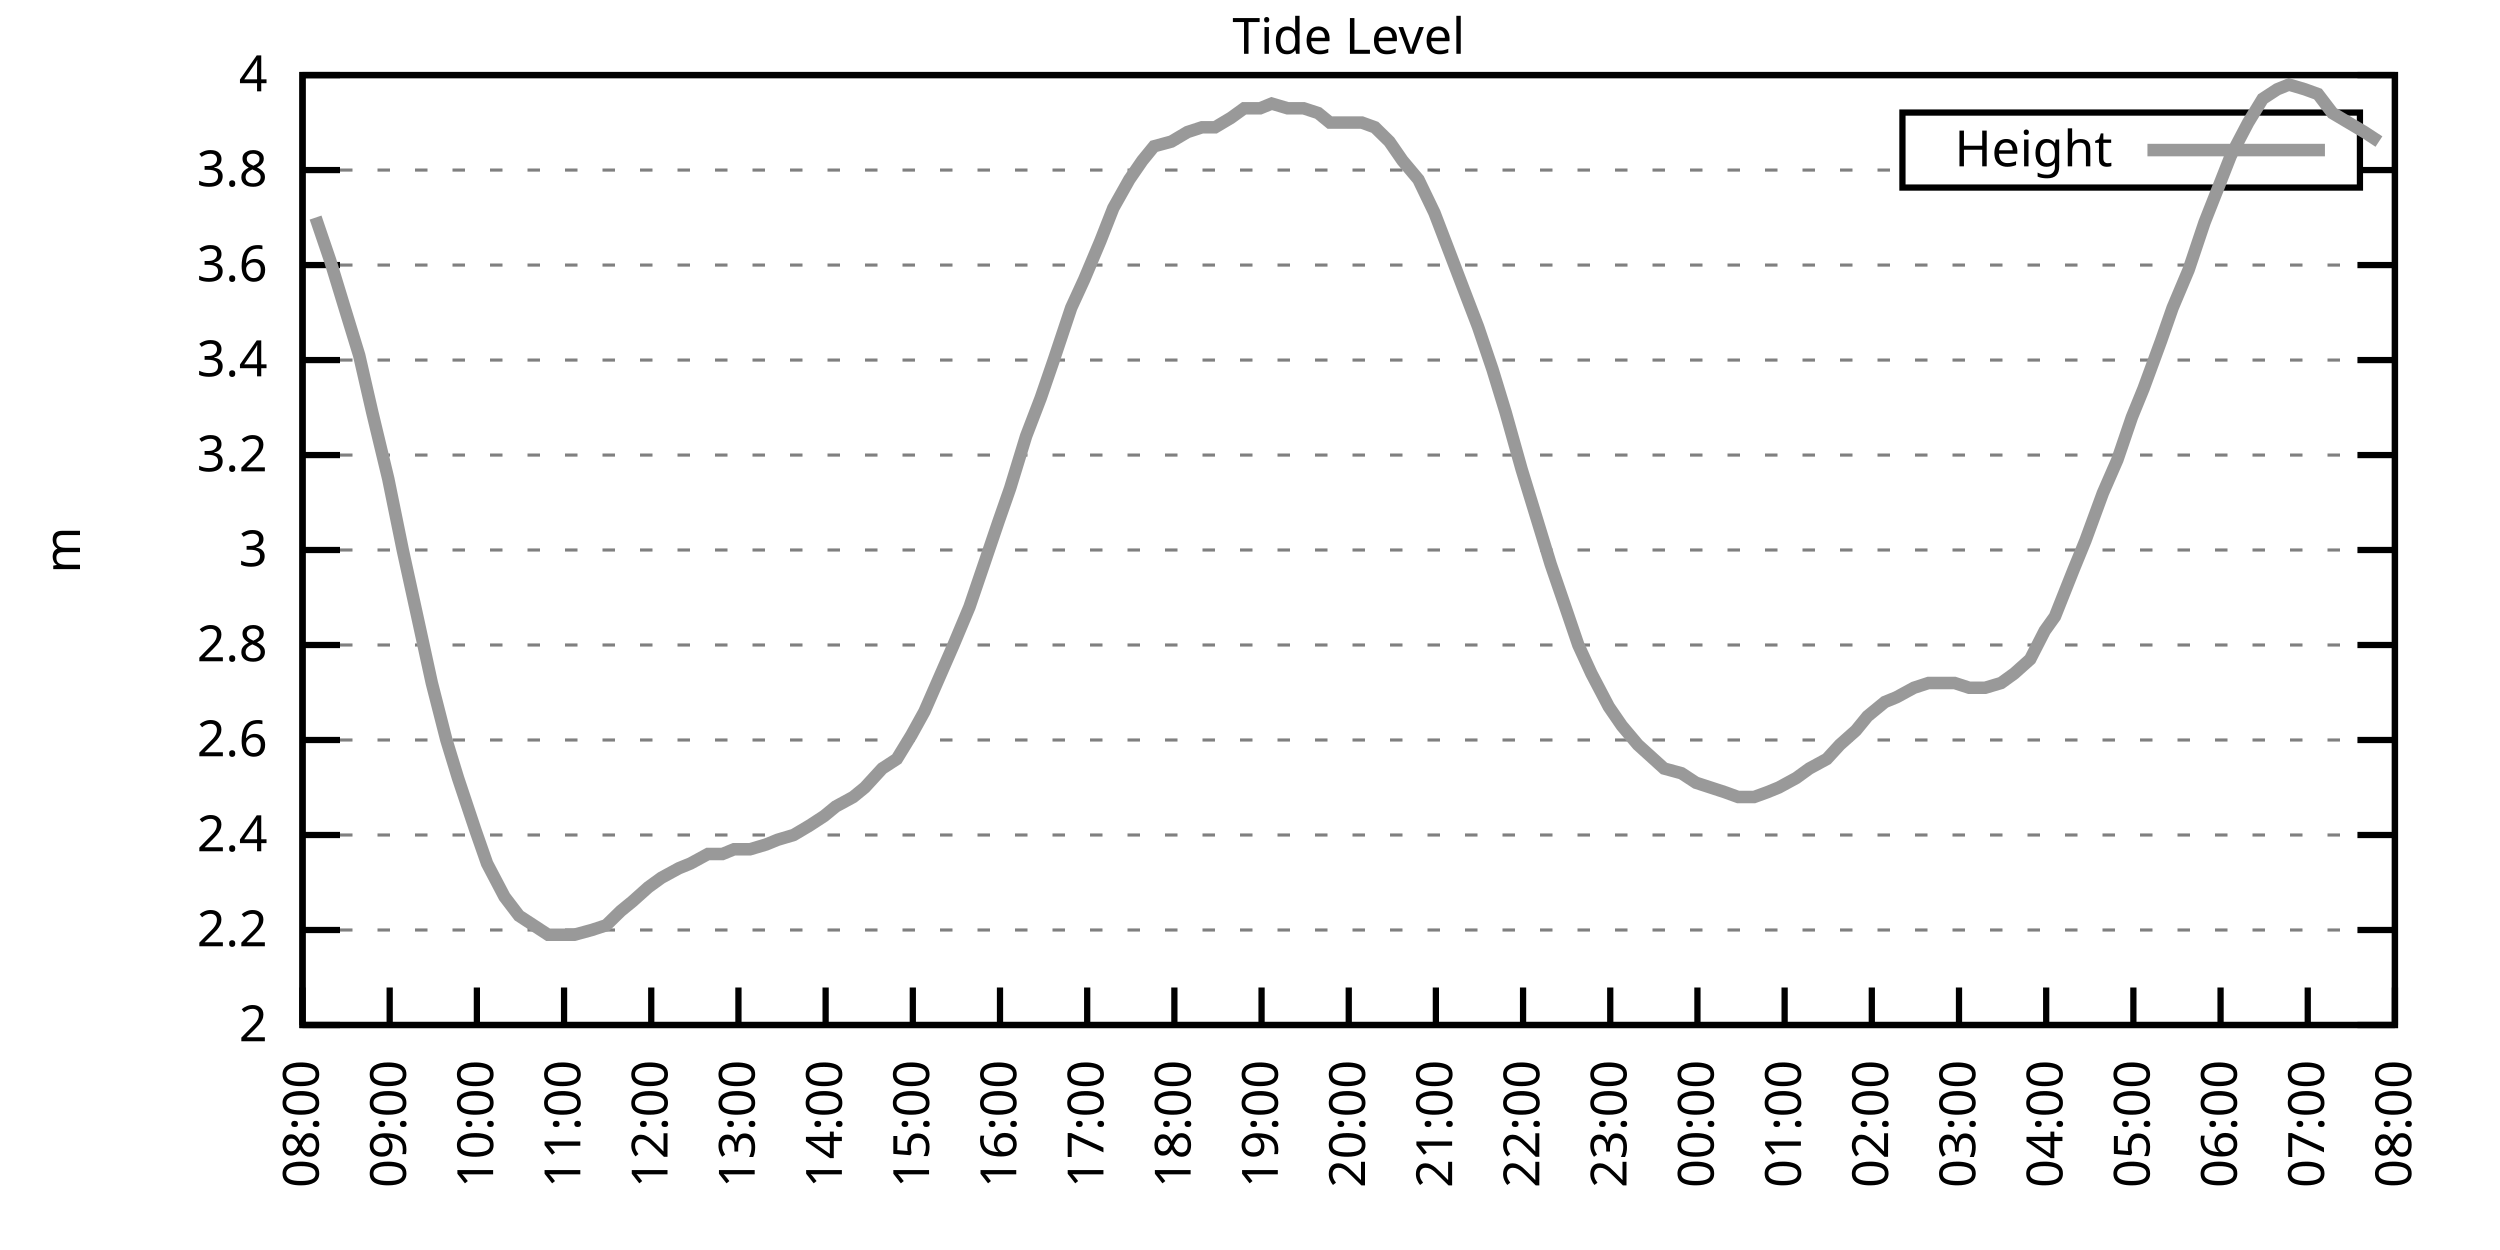
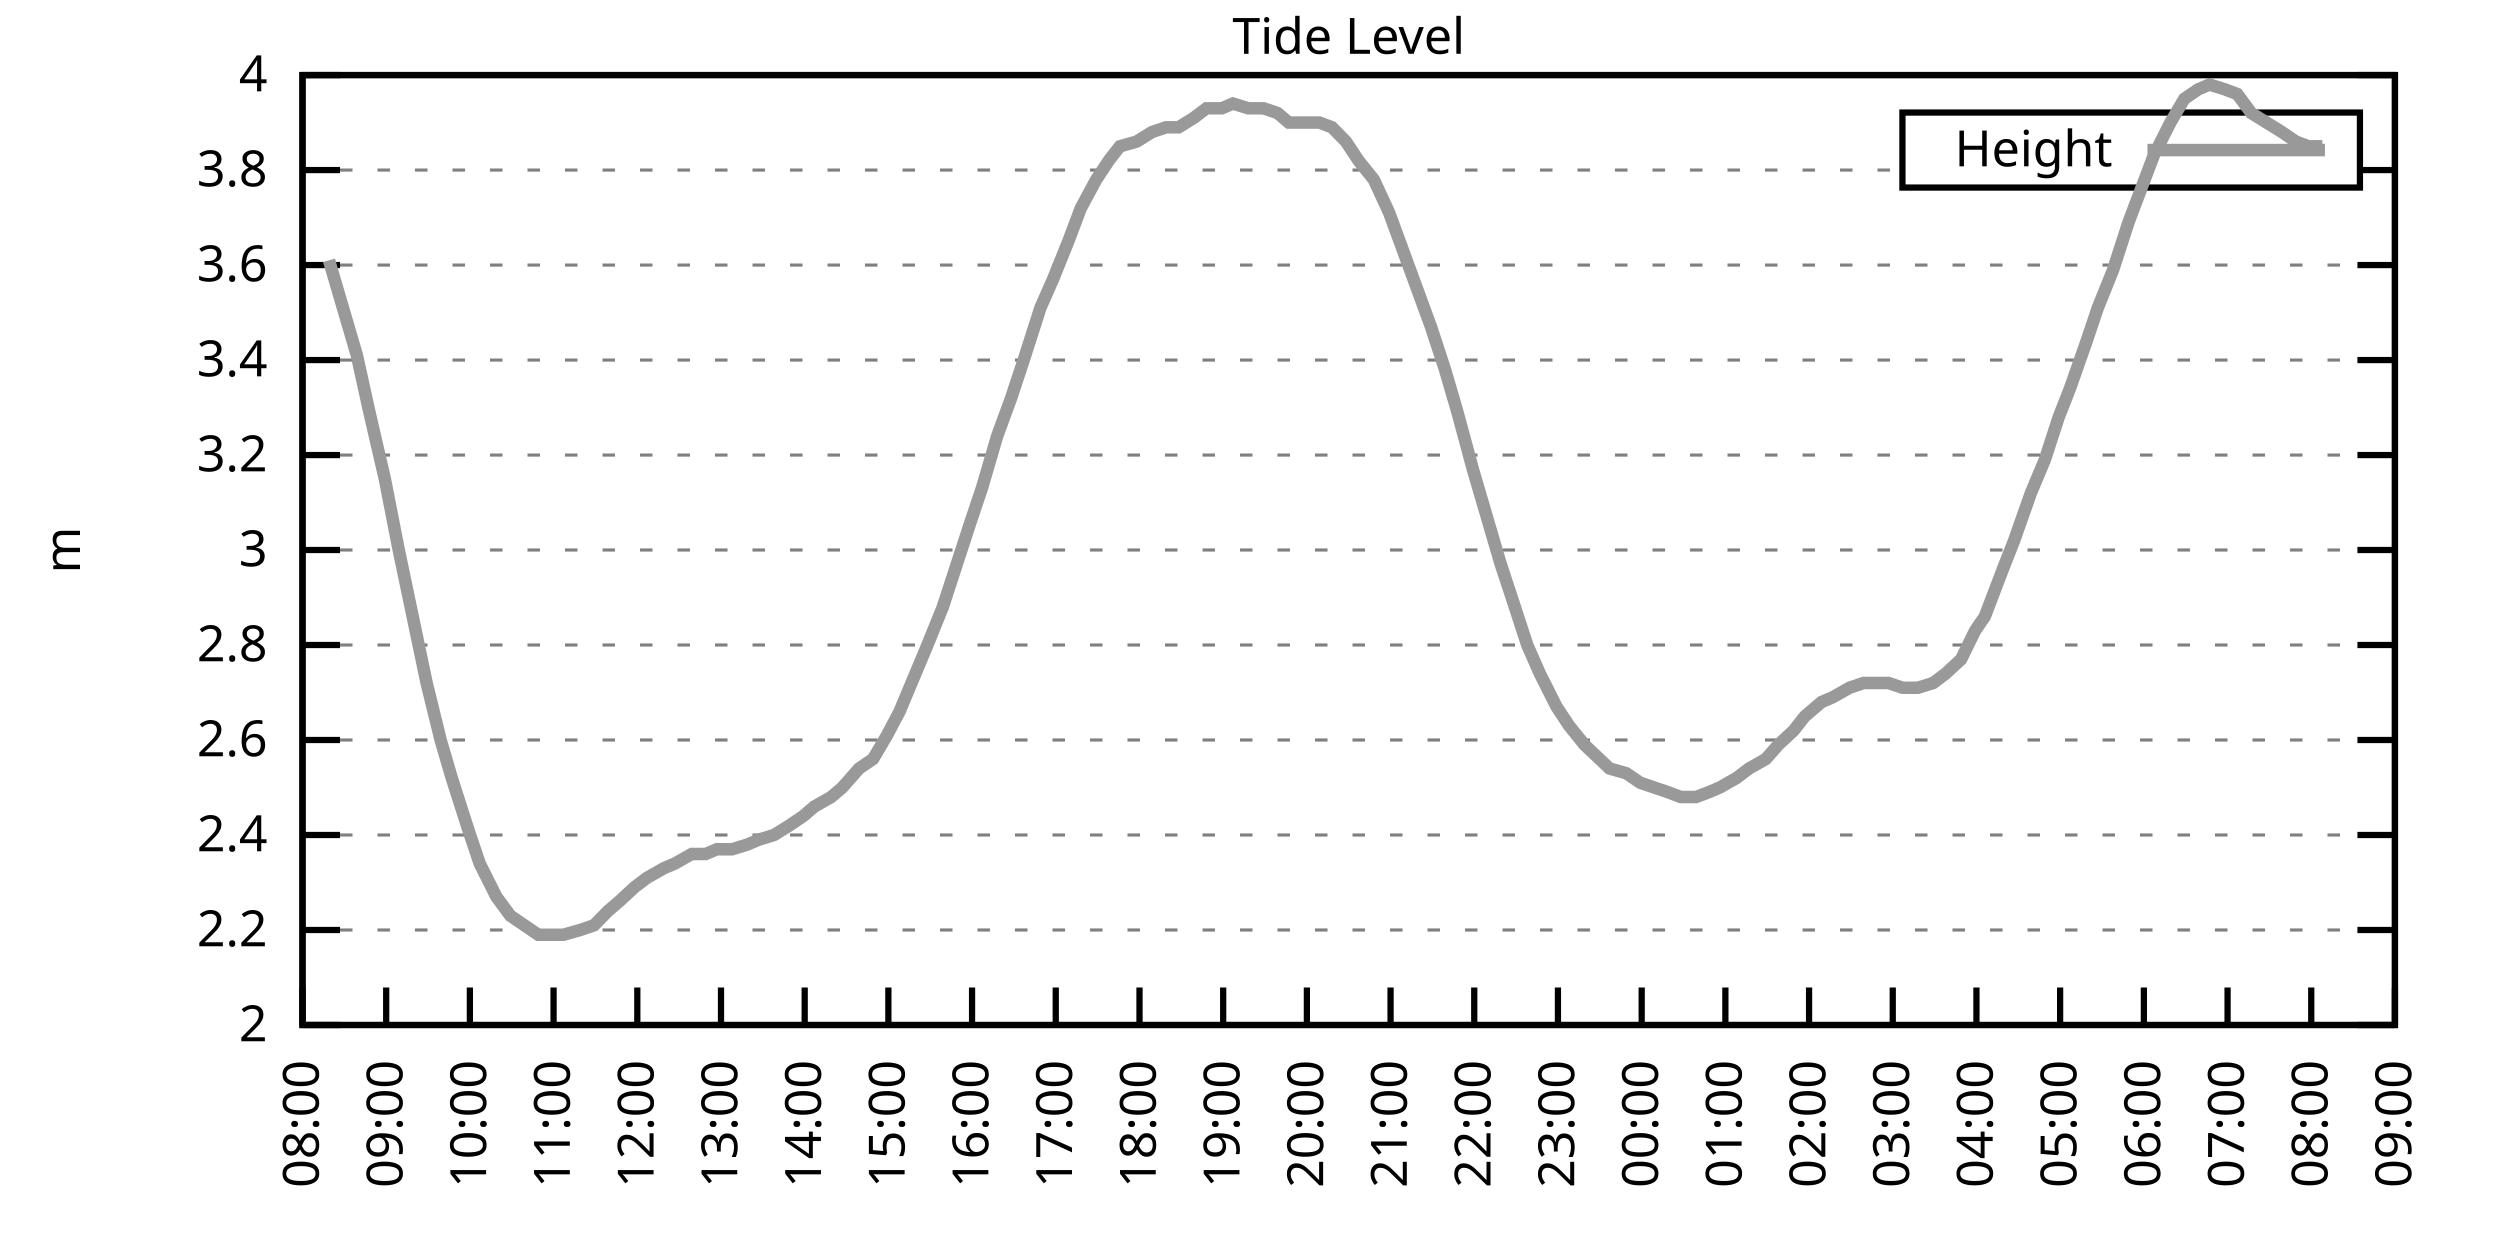
<svg xmlns="http://www.w3.org/2000/svg" xmlns:xlink="http://www.w3.org/1999/xlink" width="400" height="200" viewBox="0 0 400 200">
  <g id="gnuplot_canvas">
    <rect x="0" y="0" width="400" height="200" fill="none" />
    <defs>
      <circle id="gpDot" r="0.5" stroke-width="0.5" stroke="currentColor" />
      <path id="gpPt0" stroke-width="0.333" stroke="currentColor" d="M-1,0 h2 M0,-1 v2" />
      <path id="gpPt1" stroke-width="0.333" stroke="currentColor" d="M-1,-1 L1,1 M1,-1 L-1,1" />
      <path id="gpPt2" stroke-width="0.333" stroke="currentColor" d="M-1,0 L1,0 M0,-1 L0,1 M-1,-1 L1,1 M-1,1 L1,-1" />
      <rect id="gpPt3" stroke-width="0.333" stroke="currentColor" x="-1" y="-1" width="2" height="2" />
      <rect id="gpPt4" stroke-width="0.333" stroke="currentColor" fill="currentColor" x="-1" y="-1" width="2" height="2" />
      <circle id="gpPt5" stroke-width="0.333" stroke="currentColor" cx="0" cy="0" r="1" />
      <use xlink:href="#gpPt5" id="gpPt6" fill="currentColor" stroke="none" />
      <path id="gpPt7" stroke-width="0.333" stroke="currentColor" d="M0,-1.33 L-1.33,0.67 L1.33,0.67 z" />
      <use xlink:href="#gpPt7" id="gpPt8" fill="currentColor" stroke="none" />
      <use xlink:href="#gpPt7" id="gpPt9" stroke="currentColor" transform="rotate(180)" />
      <use xlink:href="#gpPt9" id="gpPt10" fill="currentColor" stroke="none" />
      <use xlink:href="#gpPt3" id="gpPt11" stroke="currentColor" transform="rotate(45)" />
      <use xlink:href="#gpPt11" id="gpPt12" fill="currentColor" stroke="none" />
      <path id="gpPt13" stroke-width="0.333" stroke="currentColor" d="M0,1.330 L1.265,0.411 L0.782,-1.067 L-0.782,-1.076 L-1.265,0.411 z" />
      <use xlink:href="#gpPt13" id="gpPt14" fill="currentColor" stroke="none" />
      <filter id="textbox" filterUnits="objectBoundingBox" x="0" y="0" height="1" width="1">
        <feFlood flood-color="white" flood-opacity="1" result="bgnd" />
        <feComposite in="SourceGraphic" in2="bgnd" operator="atop" />
      </filter>
      <filter id="greybox" filterUnits="objectBoundingBox" x="0" y="0" height="1" width="1">
        <feFlood flood-color="lightgrey" flood-opacity="1" result="grey" />
        <feComposite in="SourceGraphic" in2="grey" operator="atop" />
      </filter>
    </defs>
    <g fill="none" color="white" stroke="currentColor" stroke-width="1.00" stroke-linecap="butt" stroke-linejoin="miter">
</g>
    <g fill="none" color="black" stroke="currentColor" stroke-width="1.00" stroke-linecap="butt" stroke-linejoin="miter">
      <g stroke="none" shape-rendering="crispEdges">
        <polygon fill="rgb(255, 255, 255)" points="48.40,164.00 383.18,164.00 383.18,12.02 48.40,12.02 " />
      </g>
    </g>
    <g fill="none" color="black" stroke="currentColor" stroke-width="1.00" stroke-linecap="butt" stroke-linejoin="miter">
</g>
    <g fill="none" color="black" stroke="black" stroke-width="0.50" stroke-linecap="butt" stroke-linejoin="miter">
</g>
    <g fill="none" color="gray" stroke="currentColor" stroke-width="0.50" stroke-linecap="butt" stroke-linejoin="miter">
      <path stroke="gray" stroke-dasharray="2,4" class="gridline" d="M48.40,164.00 L383.19,164.00  " />
    </g>
    <g fill="none" color="gray" stroke="gray" stroke-width="1.00" stroke-linecap="butt" stroke-linejoin="miter">
</g>
    <g fill="none" color="black" stroke="currentColor" stroke-width="1.00" stroke-linecap="butt" stroke-linejoin="miter">
      <path stroke="black" d="M48.40,164.00 L54.40,164.00 M383.19,164.00 L377.19,164.00  " />
      <g transform="translate(42.80,166.60)" stroke="none" fill="black" font-family="Sans" font-size="8.00" text-anchor="end">
        <text>
          <tspan font-family="Sans"> 2</tspan>
        </text>
      </g>
    </g>
    <g fill="none" color="black" stroke="currentColor" stroke-width="1.00" stroke-linecap="butt" stroke-linejoin="miter">
</g>
    <g fill="none" color="black" stroke="black" stroke-width="0.50" stroke-linecap="butt" stroke-linejoin="miter">
</g>
    <g fill="none" color="gray" stroke="currentColor" stroke-width="0.50" stroke-linecap="butt" stroke-linejoin="miter">
      <path stroke="gray" stroke-dasharray="2,4" class="gridline" d="M48.40,148.80 L383.19,148.80  " />
    </g>
    <g fill="none" color="gray" stroke="gray" stroke-width="1.00" stroke-linecap="butt" stroke-linejoin="miter">
</g>
    <g fill="none" color="black" stroke="currentColor" stroke-width="1.00" stroke-linecap="butt" stroke-linejoin="miter">
      <path stroke="black" d="M48.40,148.80 L54.40,148.80 M383.19,148.80 L377.19,148.80  " />
      <g transform="translate(42.80,151.40)" stroke="none" fill="black" font-family="Sans" font-size="8.00" text-anchor="end">
        <text>
          <tspan font-family="Sans"> 2.2</tspan>
        </text>
      </g>
    </g>
    <g fill="none" color="black" stroke="currentColor" stroke-width="1.00" stroke-linecap="butt" stroke-linejoin="miter">
</g>
    <g fill="none" color="black" stroke="black" stroke-width="0.50" stroke-linecap="butt" stroke-linejoin="miter">
</g>
    <g fill="none" color="gray" stroke="currentColor" stroke-width="0.50" stroke-linecap="butt" stroke-linejoin="miter">
      <path stroke="gray" stroke-dasharray="2,4" class="gridline" d="M48.40,133.60 L383.19,133.60  " />
    </g>
    <g fill="none" color="gray" stroke="gray" stroke-width="1.00" stroke-linecap="butt" stroke-linejoin="miter">
</g>
    <g fill="none" color="black" stroke="currentColor" stroke-width="1.00" stroke-linecap="butt" stroke-linejoin="miter">
      <path stroke="black" d="M48.40,133.60 L54.40,133.60 M383.19,133.60 L377.19,133.60  " />
      <g transform="translate(42.80,136.20)" stroke="none" fill="black" font-family="Sans" font-size="8.00" text-anchor="end">
        <text>
          <tspan font-family="Sans"> 2.4</tspan>
        </text>
      </g>
    </g>
    <g fill="none" color="black" stroke="currentColor" stroke-width="1.00" stroke-linecap="butt" stroke-linejoin="miter">
</g>
    <g fill="none" color="black" stroke="black" stroke-width="0.50" stroke-linecap="butt" stroke-linejoin="miter">
</g>
    <g fill="none" color="gray" stroke="currentColor" stroke-width="0.50" stroke-linecap="butt" stroke-linejoin="miter">
      <path stroke="gray" stroke-dasharray="2,4" class="gridline" d="M48.40,118.40 L383.19,118.40  " />
    </g>
    <g fill="none" color="gray" stroke="gray" stroke-width="1.00" stroke-linecap="butt" stroke-linejoin="miter">
</g>
    <g fill="none" color="black" stroke="currentColor" stroke-width="1.00" stroke-linecap="butt" stroke-linejoin="miter">
      <path stroke="black" d="M48.40,118.40 L54.40,118.40 M383.19,118.40 L377.19,118.40  " />
      <g transform="translate(42.80,121.00)" stroke="none" fill="black" font-family="Sans" font-size="8.00" text-anchor="end">
        <text>
          <tspan font-family="Sans"> 2.6</tspan>
        </text>
      </g>
    </g>
    <g fill="none" color="black" stroke="currentColor" stroke-width="1.00" stroke-linecap="butt" stroke-linejoin="miter">
</g>
    <g fill="none" color="black" stroke="black" stroke-width="0.50" stroke-linecap="butt" stroke-linejoin="miter">
</g>
    <g fill="none" color="gray" stroke="currentColor" stroke-width="0.50" stroke-linecap="butt" stroke-linejoin="miter">
      <path stroke="gray" stroke-dasharray="2,4" class="gridline" d="M48.40,103.20 L383.19,103.20  " />
    </g>
    <g fill="none" color="gray" stroke="gray" stroke-width="1.00" stroke-linecap="butt" stroke-linejoin="miter">
</g>
    <g fill="none" color="black" stroke="currentColor" stroke-width="1.00" stroke-linecap="butt" stroke-linejoin="miter">
      <path stroke="black" d="M48.40,103.20 L54.40,103.20 M383.19,103.20 L377.19,103.20  " />
      <g transform="translate(42.80,105.80)" stroke="none" fill="black" font-family="Sans" font-size="8.00" text-anchor="end">
        <text>
          <tspan font-family="Sans"> 2.8</tspan>
        </text>
      </g>
    </g>
    <g fill="none" color="black" stroke="currentColor" stroke-width="1.00" stroke-linecap="butt" stroke-linejoin="miter">
</g>
    <g fill="none" color="black" stroke="black" stroke-width="0.50" stroke-linecap="butt" stroke-linejoin="miter">
</g>
    <g fill="none" color="gray" stroke="currentColor" stroke-width="0.50" stroke-linecap="butt" stroke-linejoin="miter">
      <path stroke="gray" stroke-dasharray="2,4" class="gridline" d="M48.40,88.00 L383.19,88.00  " />
    </g>
    <g fill="none" color="gray" stroke="gray" stroke-width="1.00" stroke-linecap="butt" stroke-linejoin="miter">
</g>
    <g fill="none" color="black" stroke="currentColor" stroke-width="1.00" stroke-linecap="butt" stroke-linejoin="miter">
      <path stroke="black" d="M48.40,88.00 L54.40,88.00 M383.19,88.00 L377.19,88.00  " />
      <g transform="translate(42.80,90.60)" stroke="none" fill="black" font-family="Sans" font-size="8.00" text-anchor="end">
        <text>
          <tspan font-family="Sans"> 3</tspan>
        </text>
      </g>
    </g>
    <g fill="none" color="black" stroke="currentColor" stroke-width="1.00" stroke-linecap="butt" stroke-linejoin="miter">
</g>
    <g fill="none" color="black" stroke="black" stroke-width="0.50" stroke-linecap="butt" stroke-linejoin="miter">
</g>
    <g fill="none" color="gray" stroke="currentColor" stroke-width="0.50" stroke-linecap="butt" stroke-linejoin="miter">
      <path stroke="gray" stroke-dasharray="2,4" class="gridline" d="M48.40,72.81 L383.19,72.81  " />
    </g>
    <g fill="none" color="gray" stroke="gray" stroke-width="1.00" stroke-linecap="butt" stroke-linejoin="miter">
</g>
    <g fill="none" color="black" stroke="currentColor" stroke-width="1.00" stroke-linecap="butt" stroke-linejoin="miter">
      <path stroke="black" d="M48.40,72.81 L54.40,72.81 M383.19,72.81 L377.19,72.81  " />
      <g transform="translate(42.80,75.41)" stroke="none" fill="black" font-family="Sans" font-size="8.00" text-anchor="end">
        <text>
          <tspan font-family="Sans"> 3.2</tspan>
        </text>
      </g>
    </g>
    <g fill="none" color="black" stroke="currentColor" stroke-width="1.00" stroke-linecap="butt" stroke-linejoin="miter">
</g>
    <g fill="none" color="black" stroke="black" stroke-width="0.50" stroke-linecap="butt" stroke-linejoin="miter">
</g>
    <g fill="none" color="gray" stroke="currentColor" stroke-width="0.50" stroke-linecap="butt" stroke-linejoin="miter">
      <path stroke="gray" stroke-dasharray="2,4" class="gridline" d="M48.40,57.61 L383.19,57.61  " />
    </g>
    <g fill="none" color="gray" stroke="gray" stroke-width="1.00" stroke-linecap="butt" stroke-linejoin="miter">
</g>
    <g fill="none" color="black" stroke="currentColor" stroke-width="1.00" stroke-linecap="butt" stroke-linejoin="miter">
      <path stroke="black" d="M48.40,57.61 L54.40,57.61 M383.19,57.61 L377.19,57.61  " />
      <g transform="translate(42.80,60.21)" stroke="none" fill="black" font-family="Sans" font-size="8.00" text-anchor="end">
        <text>
          <tspan font-family="Sans"> 3.4</tspan>
        </text>
      </g>
    </g>
    <g fill="none" color="black" stroke="currentColor" stroke-width="1.00" stroke-linecap="butt" stroke-linejoin="miter">
</g>
    <g fill="none" color="black" stroke="black" stroke-width="0.50" stroke-linecap="butt" stroke-linejoin="miter">
</g>
    <g fill="none" color="gray" stroke="currentColor" stroke-width="0.50" stroke-linecap="butt" stroke-linejoin="miter">
      <path stroke="gray" stroke-dasharray="2,4" class="gridline" d="M48.40,42.41 L383.19,42.41  " />
    </g>
    <g fill="none" color="gray" stroke="gray" stroke-width="1.00" stroke-linecap="butt" stroke-linejoin="miter">
</g>
    <g fill="none" color="black" stroke="currentColor" stroke-width="1.00" stroke-linecap="butt" stroke-linejoin="miter">
      <path stroke="black" d="M48.40,42.41 L54.40,42.41 M383.19,42.41 L377.19,42.41  " />
      <g transform="translate(42.80,45.01)" stroke="none" fill="black" font-family="Sans" font-size="8.00" text-anchor="end">
        <text>
          <tspan font-family="Sans"> 3.6</tspan>
        </text>
      </g>
    </g>
    <g fill="none" color="black" stroke="currentColor" stroke-width="1.00" stroke-linecap="butt" stroke-linejoin="miter">
</g>
    <g fill="none" color="black" stroke="black" stroke-width="0.50" stroke-linecap="butt" stroke-linejoin="miter">
</g>
    <g fill="none" color="gray" stroke="currentColor" stroke-width="0.50" stroke-linecap="butt" stroke-linejoin="miter">
      <path stroke="gray" stroke-dasharray="2,4" class="gridline" d="M48.40,27.21 L304.39,27.21 M377.59,27.21 L383.19,27.21  " />
    </g>
    <g fill="none" color="gray" stroke="gray" stroke-width="1.00" stroke-linecap="butt" stroke-linejoin="miter">
</g>
    <g fill="none" color="black" stroke="currentColor" stroke-width="1.00" stroke-linecap="butt" stroke-linejoin="miter">
      <path stroke="black" d="M48.40,27.21 L54.40,27.21 M383.19,27.21 L377.19,27.21  " />
      <g transform="translate(42.80,29.81)" stroke="none" fill="black" font-family="Sans" font-size="8.00" text-anchor="end">
        <text>
          <tspan font-family="Sans"> 3.8</tspan>
        </text>
      </g>
    </g>
    <g fill="none" color="black" stroke="currentColor" stroke-width="1.00" stroke-linecap="butt" stroke-linejoin="miter">
</g>
    <g fill="none" color="black" stroke="black" stroke-width="0.50" stroke-linecap="butt" stroke-linejoin="miter">
</g>
    <g fill="none" color="gray" stroke="currentColor" stroke-width="0.50" stroke-linecap="butt" stroke-linejoin="miter">
      <path stroke="gray" stroke-dasharray="2,4" class="gridline" d="M48.40,12.01 L383.19,12.01  " />
    </g>
    <g fill="none" color="gray" stroke="gray" stroke-width="1.00" stroke-linecap="butt" stroke-linejoin="miter">
</g>
    <g fill="none" color="black" stroke="currentColor" stroke-width="1.00" stroke-linecap="butt" stroke-linejoin="miter">
      <path stroke="black" d="M48.40,12.01 L54.40,12.01 M383.19,12.01 L377.19,12.01  " />
      <g transform="translate(42.80,14.61)" stroke="none" fill="black" font-family="Sans" font-size="8.00" text-anchor="end">
        <text>
          <tspan font-family="Sans"> 4</tspan>
        </text>
      </g>
    </g>
    <g fill="none" color="black" stroke="currentColor" stroke-width="1.00" stroke-linecap="butt" stroke-linejoin="miter">
      <path stroke="black" d="M48.40,164.00 L48.40,158.00  " />
      <g transform="translate(51.00,169.60) rotate(270.00)" stroke="none" fill="black" font-family="Sans" font-size="8.00" text-anchor="end">
        <text>
          <tspan font-family="Sans">08:00</tspan>
        </text>
      </g>
    </g>
    <g fill="none" color="black" stroke="currentColor" stroke-width="1.00" stroke-linecap="butt" stroke-linejoin="miter">
-       <path stroke="black" d="M62.35,164.00 L62.35,158.00  " />
-       <g transform="translate(64.95,169.60) rotate(270.00)" stroke="none" fill="black" font-family="Sans" font-size="8.00" text-anchor="end">
+       <path stroke="black" d="M61.79,164.00 L61.79,158.00  " />
+       <g transform="translate(64.39,169.60) rotate(270.00)" stroke="none" fill="black" font-family="Sans" font-size="8.00" text-anchor="end">
        <text>
          <tspan font-family="Sans">09:00</tspan>
        </text>
      </g>
    </g>
    <g fill="none" color="black" stroke="currentColor" stroke-width="1.00" stroke-linecap="butt" stroke-linejoin="miter">
-       <path stroke="black" d="M76.30,164.00 L76.30,158.00  " />
-       <g transform="translate(78.90,169.60) rotate(270.00)" stroke="none" fill="black" font-family="Sans" font-size="8.00" text-anchor="end">
+       <path stroke="black" d="M75.18,164.00 L75.18,158.00  " />
+       <g transform="translate(77.78,169.60) rotate(270.00)" stroke="none" fill="black" font-family="Sans" font-size="8.00" text-anchor="end">
        <text>
          <tspan font-family="Sans">10:00</tspan>
        </text>
      </g>
    </g>
    <g fill="none" color="black" stroke="currentColor" stroke-width="1.00" stroke-linecap="butt" stroke-linejoin="miter">
-       <path stroke="black" d="M90.25,164.00 L90.25,158.00  " />
-       <g transform="translate(92.85,169.60) rotate(270.00)" stroke="none" fill="black" font-family="Sans" font-size="8.00" text-anchor="end">
+       <path stroke="black" d="M88.57,164.00 L88.57,158.00  " />
+       <g transform="translate(91.17,169.60) rotate(270.00)" stroke="none" fill="black" font-family="Sans" font-size="8.00" text-anchor="end">
        <text>
          <tspan font-family="Sans">11:00</tspan>
        </text>
      </g>
    </g>
    <g fill="none" color="black" stroke="currentColor" stroke-width="1.00" stroke-linecap="butt" stroke-linejoin="miter">
-       <path stroke="black" d="M104.20,164.00 L104.20,158.00  " />
-       <g transform="translate(106.80,169.60) rotate(270.00)" stroke="none" fill="black" font-family="Sans" font-size="8.00" text-anchor="end">
+       <path stroke="black" d="M101.97,164.00 L101.97,158.00  " />
+       <g transform="translate(104.57,169.60) rotate(270.00)" stroke="none" fill="black" font-family="Sans" font-size="8.00" text-anchor="end">
        <text>
          <tspan font-family="Sans">12:00</tspan>
        </text>
      </g>
    </g>
    <g fill="none" color="black" stroke="currentColor" stroke-width="1.00" stroke-linecap="butt" stroke-linejoin="miter">
-       <path stroke="black" d="M118.15,164.00 L118.15,158.00  " />
-       <g transform="translate(120.75,169.60) rotate(270.00)" stroke="none" fill="black" font-family="Sans" font-size="8.00" text-anchor="end">
+       <path stroke="black" d="M115.36,164.00 L115.36,158.00  " />
+       <g transform="translate(117.96,169.60) rotate(270.00)" stroke="none" fill="black" font-family="Sans" font-size="8.00" text-anchor="end">
        <text>
          <tspan font-family="Sans">13:00</tspan>
        </text>
      </g>
    </g>
    <g fill="none" color="black" stroke="currentColor" stroke-width="1.00" stroke-linecap="butt" stroke-linejoin="miter">
-       <path stroke="black" d="M132.10,164.00 L132.10,158.00  " />
-       <g transform="translate(134.70,169.60) rotate(270.00)" stroke="none" fill="black" font-family="Sans" font-size="8.00" text-anchor="end">
+       <path stroke="black" d="M128.75,164.00 L128.75,158.00  " />
+       <g transform="translate(131.35,169.60) rotate(270.00)" stroke="none" fill="black" font-family="Sans" font-size="8.00" text-anchor="end">
        <text>
          <tspan font-family="Sans">14:00</tspan>
        </text>
      </g>
    </g>
    <g fill="none" color="black" stroke="currentColor" stroke-width="1.00" stroke-linecap="butt" stroke-linejoin="miter">
-       <path stroke="black" d="M146.05,164.00 L146.05,158.00  " />
-       <g transform="translate(148.65,169.60) rotate(270.00)" stroke="none" fill="black" font-family="Sans" font-size="8.00" text-anchor="end">
+       <path stroke="black" d="M142.14,164.00 L142.14,158.00  " />
+       <g transform="translate(144.74,169.60) rotate(270.00)" stroke="none" fill="black" font-family="Sans" font-size="8.00" text-anchor="end">
        <text>
          <tspan font-family="Sans">15:00</tspan>
        </text>
      </g>
    </g>
    <g fill="none" color="black" stroke="currentColor" stroke-width="1.00" stroke-linecap="butt" stroke-linejoin="miter">
-       <path stroke="black" d="M160.00,164.00 L160.00,158.00  " />
-       <g transform="translate(162.60,169.60) rotate(270.00)" stroke="none" fill="black" font-family="Sans" font-size="8.00" text-anchor="end">
+       <path stroke="black" d="M155.53,164.00 L155.53,158.00  " />
+       <g transform="translate(158.13,169.60) rotate(270.00)" stroke="none" fill="black" font-family="Sans" font-size="8.00" text-anchor="end">
        <text>
          <tspan font-family="Sans">16:00</tspan>
        </text>
      </g>
    </g>
    <g fill="none" color="black" stroke="currentColor" stroke-width="1.00" stroke-linecap="butt" stroke-linejoin="miter">
-       <path stroke="black" d="M173.95,164.00 L173.95,158.00  " />
-       <g transform="translate(176.55,169.60) rotate(270.00)" stroke="none" fill="black" font-family="Sans" font-size="8.00" text-anchor="end">
+       <path stroke="black" d="M168.92,164.00 L168.92,158.00  " />
+       <g transform="translate(171.52,169.60) rotate(270.00)" stroke="none" fill="black" font-family="Sans" font-size="8.00" text-anchor="end">
        <text>
          <tspan font-family="Sans">17:00</tspan>
        </text>
      </g>
    </g>
    <g fill="none" color="black" stroke="currentColor" stroke-width="1.00" stroke-linecap="butt" stroke-linejoin="miter">
-       <path stroke="black" d="M187.90,164.00 L187.90,158.00  " />
-       <g transform="translate(190.50,169.60) rotate(270.00)" stroke="none" fill="black" font-family="Sans" font-size="8.00" text-anchor="end">
+       <path stroke="black" d="M182.32,164.00 L182.32,158.00  " />
+       <g transform="translate(184.92,169.60) rotate(270.00)" stroke="none" fill="black" font-family="Sans" font-size="8.00" text-anchor="end">
        <text>
          <tspan font-family="Sans">18:00</tspan>
        </text>
      </g>
    </g>
    <g fill="none" color="black" stroke="currentColor" stroke-width="1.00" stroke-linecap="butt" stroke-linejoin="miter">
-       <path stroke="black" d="M201.85,164.00 L201.85,158.00  " />
-       <g transform="translate(204.45,169.60) rotate(270.00)" stroke="none" fill="black" font-family="Sans" font-size="8.00" text-anchor="end">
+       <path stroke="black" d="M195.71,164.00 L195.71,158.00  " />
+       <g transform="translate(198.31,169.60) rotate(270.00)" stroke="none" fill="black" font-family="Sans" font-size="8.00" text-anchor="end">
        <text>
          <tspan font-family="Sans">19:00</tspan>
        </text>
      </g>
    </g>
    <g fill="none" color="black" stroke="currentColor" stroke-width="1.00" stroke-linecap="butt" stroke-linejoin="miter">
-       <path stroke="black" d="M215.80,164.00 L215.80,158.00  " />
-       <g transform="translate(218.40,169.60) rotate(270.00)" stroke="none" fill="black" font-family="Sans" font-size="8.00" text-anchor="end">
+       <path stroke="black" d="M209.10,164.00 L209.10,158.00  " />
+       <g transform="translate(211.70,169.60) rotate(270.00)" stroke="none" fill="black" font-family="Sans" font-size="8.00" text-anchor="end">
        <text>
          <tspan font-family="Sans">20:00</tspan>
        </text>
      </g>
    </g>
    <g fill="none" color="black" stroke="currentColor" stroke-width="1.00" stroke-linecap="butt" stroke-linejoin="miter">
-       <path stroke="black" d="M229.74,164.00 L229.74,158.00  " />
-       <g transform="translate(232.34,169.60) rotate(270.00)" stroke="none" fill="black" font-family="Sans" font-size="8.00" text-anchor="end">
+       <path stroke="black" d="M222.49,164.00 L222.49,158.00  " />
+       <g transform="translate(225.09,169.60) rotate(270.00)" stroke="none" fill="black" font-family="Sans" font-size="8.00" text-anchor="end">
        <text>
          <tspan font-family="Sans">21:00</tspan>
        </text>
      </g>
    </g>
    <g fill="none" color="black" stroke="currentColor" stroke-width="1.00" stroke-linecap="butt" stroke-linejoin="miter">
-       <path stroke="black" d="M243.69,164.00 L243.69,158.00  " />
-       <g transform="translate(246.29,169.60) rotate(270.00)" stroke="none" fill="black" font-family="Sans" font-size="8.00" text-anchor="end">
+       <path stroke="black" d="M235.88,164.00 L235.88,158.00  " />
+       <g transform="translate(238.48,169.60) rotate(270.00)" stroke="none" fill="black" font-family="Sans" font-size="8.00" text-anchor="end">
        <text>
          <tspan font-family="Sans">22:00</tspan>
        </text>
      </g>
    </g>
    <g fill="none" color="black" stroke="currentColor" stroke-width="1.00" stroke-linecap="butt" stroke-linejoin="miter">
-       <path stroke="black" d="M257.64,164.00 L257.64,158.00  " />
-       <g transform="translate(260.24,169.60) rotate(270.00)" stroke="none" fill="black" font-family="Sans" font-size="8.00" text-anchor="end">
+       <path stroke="black" d="M249.27,164.00 L249.27,158.00  " />
+       <g transform="translate(251.87,169.60) rotate(270.00)" stroke="none" fill="black" font-family="Sans" font-size="8.00" text-anchor="end">
        <text>
          <tspan font-family="Sans">23:00</tspan>
        </text>
      </g>
    </g>
    <g fill="none" color="black" stroke="currentColor" stroke-width="1.00" stroke-linecap="butt" stroke-linejoin="miter">
-       <path stroke="black" d="M271.59,164.00 L271.59,158.00  " />
-       <g transform="translate(274.19,169.60) rotate(270.00)" stroke="none" fill="black" font-family="Sans" font-size="8.00" text-anchor="end">
+       <path stroke="black" d="M262.67,164.00 L262.67,158.00  " />
+       <g transform="translate(265.27,169.60) rotate(270.00)" stroke="none" fill="black" font-family="Sans" font-size="8.00" text-anchor="end">
        <text>
          <tspan font-family="Sans">00:00</tspan>
        </text>
      </g>
    </g>
    <g fill="none" color="black" stroke="currentColor" stroke-width="1.00" stroke-linecap="butt" stroke-linejoin="miter">
-       <path stroke="black" d="M285.54,164.00 L285.54,158.00  " />
-       <g transform="translate(288.14,169.60) rotate(270.00)" stroke="none" fill="black" font-family="Sans" font-size="8.00" text-anchor="end">
+       <path stroke="black" d="M276.06,164.00 L276.06,158.00  " />
+       <g transform="translate(278.66,169.60) rotate(270.00)" stroke="none" fill="black" font-family="Sans" font-size="8.00" text-anchor="end">
        <text>
          <tspan font-family="Sans">01:00</tspan>
        </text>
      </g>
    </g>
    <g fill="none" color="black" stroke="currentColor" stroke-width="1.00" stroke-linecap="butt" stroke-linejoin="miter">
-       <path stroke="black" d="M299.49,164.00 L299.49,158.00  " />
-       <g transform="translate(302.09,169.60) rotate(270.00)" stroke="none" fill="black" font-family="Sans" font-size="8.00" text-anchor="end">
+       <path stroke="black" d="M289.45,164.00 L289.45,158.00  " />
+       <g transform="translate(292.05,169.60) rotate(270.00)" stroke="none" fill="black" font-family="Sans" font-size="8.00" text-anchor="end">
        <text>
          <tspan font-family="Sans">02:00</tspan>
        </text>
      </g>
    </g>
    <g fill="none" color="black" stroke="currentColor" stroke-width="1.00" stroke-linecap="butt" stroke-linejoin="miter">
-       <path stroke="black" d="M313.44,164.00 L313.44,158.00  " />
-       <g transform="translate(316.04,169.60) rotate(270.00)" stroke="none" fill="black" font-family="Sans" font-size="8.00" text-anchor="end">
+       <path stroke="black" d="M302.84,164.00 L302.84,158.00  " />
+       <g transform="translate(305.44,169.60) rotate(270.00)" stroke="none" fill="black" font-family="Sans" font-size="8.00" text-anchor="end">
        <text>
          <tspan font-family="Sans">03:00</tspan>
        </text>
      </g>
    </g>
    <g fill="none" color="black" stroke="currentColor" stroke-width="1.00" stroke-linecap="butt" stroke-linejoin="miter">
-       <path stroke="black" d="M327.39,164.00 L327.39,158.00  " />
-       <g transform="translate(329.99,169.60) rotate(270.00)" stroke="none" fill="black" font-family="Sans" font-size="8.00" text-anchor="end">
+       <path stroke="black" d="M316.23,164.00 L316.23,158.00  " />
+       <g transform="translate(318.83,169.60) rotate(270.00)" stroke="none" fill="black" font-family="Sans" font-size="8.00" text-anchor="end">
        <text>
          <tspan font-family="Sans">04:00</tspan>
        </text>
      </g>
    </g>
    <g fill="none" color="black" stroke="currentColor" stroke-width="1.00" stroke-linecap="butt" stroke-linejoin="miter">
-       <path stroke="black" d="M341.34,164.00 L341.34,158.00  " />
-       <g transform="translate(343.94,169.60) rotate(270.00)" stroke="none" fill="black" font-family="Sans" font-size="8.00" text-anchor="end">
+       <path stroke="black" d="M329.62,164.00 L329.62,158.00  " />
+       <g transform="translate(332.22,169.60) rotate(270.00)" stroke="none" fill="black" font-family="Sans" font-size="8.00" text-anchor="end">
        <text>
          <tspan font-family="Sans">05:00</tspan>
        </text>
      </g>
    </g>
    <g fill="none" color="black" stroke="currentColor" stroke-width="1.00" stroke-linecap="butt" stroke-linejoin="miter">
-       <path stroke="black" d="M355.29,164.00 L355.29,158.00  " />
-       <g transform="translate(357.89,169.60) rotate(270.00)" stroke="none" fill="black" font-family="Sans" font-size="8.00" text-anchor="end">
+       <path stroke="black" d="M343.02,164.00 L343.02,158.00  " />
+       <g transform="translate(345.62,169.60) rotate(270.00)" stroke="none" fill="black" font-family="Sans" font-size="8.00" text-anchor="end">
        <text>
          <tspan font-family="Sans">06:00</tspan>
        </text>
      </g>
    </g>
    <g fill="none" color="black" stroke="currentColor" stroke-width="1.00" stroke-linecap="butt" stroke-linejoin="miter">
-       <path stroke="black" d="M369.24,164.00 L369.24,158.00  " />
-       <g transform="translate(371.84,169.60) rotate(270.00)" stroke="none" fill="black" font-family="Sans" font-size="8.00" text-anchor="end">
+       <path stroke="black" d="M356.41,164.00 L356.41,158.00  " />
+       <g transform="translate(359.01,169.60) rotate(270.00)" stroke="none" fill="black" font-family="Sans" font-size="8.00" text-anchor="end">
        <text>
          <tspan font-family="Sans">07:00</tspan>
+         </text>
+       </g>
+     </g>
+     <g fill="none" color="black" stroke="currentColor" stroke-width="1.00" stroke-linecap="butt" stroke-linejoin="miter">
+       <path stroke="black" d="M369.80,164.00 L369.80,158.00  " />
+       <g transform="translate(372.40,169.60) rotate(270.00)" stroke="none" fill="black" font-family="Sans" font-size="8.00" text-anchor="end">
+         <text>
+           <tspan font-family="Sans">08:00</tspan>
        </text>
      </g>
    </g>
    <g fill="none" color="black" stroke="currentColor" stroke-width="1.00" stroke-linecap="butt" stroke-linejoin="miter">
      <path stroke="black" d="M383.19,164.00 L383.19,158.00  " />
      <g transform="translate(385.79,169.60) rotate(270.00)" stroke="none" fill="black" font-family="Sans" font-size="8.00" text-anchor="end">
        <text>
-           <tspan font-family="Sans">08:00</tspan>
+           <tspan font-family="Sans">09:00</tspan>
        </text>
      </g>
    </g>
    <g fill="none" color="black" stroke="currentColor" stroke-width="1.00" stroke-linecap="butt" stroke-linejoin="miter">
</g>
    <g fill="none" color="black" stroke="currentColor" stroke-width="1.00" stroke-linecap="butt" stroke-linejoin="miter">
      <path stroke="black" d="M48.40,12.01 L48.40,164.00 L383.19,164.00 L383.19,12.01 L48.40,12.01 Z  " />
    </g>
    <g fill="none" color="black" stroke="currentColor" stroke-width="1.00" stroke-linecap="butt" stroke-linejoin="miter">
</g>
    <g fill="none" color="black" stroke="currentColor" stroke-width="1.00" stroke-linecap="butt" stroke-linejoin="miter">
      <path stroke="black" d="M304.39,30.01 L304.39,18.01 L377.59,18.01 L377.59,30.01 L304.39,30.01 Z  " />
    </g>
    <g id="Tide_level_plot_1">
      <g fill="none" color="white" stroke="black" stroke-width="2.00" stroke-linecap="butt" stroke-linejoin="miter">
</g>
      <g fill="none" color="black" stroke="currentColor" stroke-width="2.00" stroke-linecap="butt" stroke-linejoin="miter">
        <g transform="translate(337.99,26.61)" stroke="none" fill="black" font-family="Sans" font-size="8.00" text-anchor="end">
          <text>
            <tspan font-family="Sans">Height</tspan>
          </text>
        </g>
      </g>
      <g fill="none" color="black" stroke="currentColor" stroke-width="2.00" stroke-linecap="butt" stroke-linejoin="miter">
-         <path stroke="rgb(153, 153, 153)" d="M343.59,24.01 L371.99,24.01 M50.49,34.81 L52.82,41.65 L55.14,49.25 L57.47,56.85 L59.56,65.97 L62.12,76.61   L64.44,88.00 L66.77,98.64 L69.09,109.28 L71.42,118.40 L73.28,124.48 L76.07,132.84 L77.93,138.16 L80.72,143.48   L83.04,146.52 L85.37,148.04 L87.69,149.56 L90.02,149.56 L91.88,149.56 L94.67,148.80 L96.99,148.04 L99.32,145.76   L101.18,144.24 L103.73,141.96 L105.83,140.44 L108.62,138.92 L110.48,138.16 L113.27,136.64 L115.59,136.64 L117.45,135.88   L120.01,135.88 L122.57,135.12 L124.43,134.36 L126.98,133.60 L129.54,132.08 L131.87,130.56 L133.72,129.04 L136.51,127.52   L138.37,126.00 L141.16,122.96 L143.49,121.44 L145.81,117.64 L147.91,113.84 L152.56,103.20 L155.11,97.12 L157.44,90.28   L159.76,83.45 L161.62,78.13 L164.18,69.77 L166.51,63.69 L168.60,57.61 L171.39,49.25 L173.48,44.69 L176.04,38.61   L178.13,33.29 L180.69,28.73 L182.78,25.69 L184.64,23.41 L187.43,22.65 L189.99,21.13 L192.31,20.37 L194.41,20.37   L196.96,18.85 L199.06,17.33 L201.61,17.33 L203.47,16.57 L206.03,17.33 L208.59,17.33 L210.91,18.09 L212.77,19.61   L214.87,19.61 L217.89,19.61 L219.98,20.37 L222.30,22.65 L224.40,25.69 L226.95,28.73 L229.51,34.05 L231.84,40.13   L234.16,46.21 L236.49,52.29 L238.81,59.13 L240.90,65.97 L243.46,75.09 L245.79,82.69 L248.11,90.28 L250.20,96.36   L252.53,103.20 L254.62,107.76 L257.41,113.08 L259.50,116.12 L262.06,119.16 L266.25,122.96 L269.04,123.72 L271.36,125.24   L273.69,126.00 L276.01,126.76 L278.10,127.52 L280.66,127.52 L282.75,126.76 L284.61,126.00 L287.40,124.48 L289.50,122.96   L292.29,121.44 L294.38,119.16 L296.94,116.88 L298.80,114.60 L301.58,112.32 L303.44,111.56 L306.23,110.04 L308.56,109.28   L310.88,109.28 L312.74,109.28 L315.07,110.04 L317.63,110.04 L320.18,109.28 L322.28,107.76 L324.83,105.48 L327.16,100.92   L328.79,98.64 L331.81,91.04 L333.67,86.49 L336.46,78.89 L338.78,73.57 L341.11,66.73 L342.97,62.17 L345.76,54.57   L347.62,49.25 L350.18,43.17 L352.73,35.57 L354.83,30.25 L356.92,24.93 L359.71,19.61 L362.03,15.81 L364.36,14.29   L366.22,13.53 L368.78,14.29 L370.87,15.05 L373.19,18.09 L375.75,19.61 L378.31,21.13 L380.63,22.65  " />
+         <path stroke="rgb(153, 153, 153)" d="M343.59,24.01 L371.99,24.01 M52.64,41.65 L54.87,49.25 L57.10,56.85 L59.11,65.97 L61.57,76.61 L63.80,88.00   L66.03,98.64 L68.26,109.28 L70.50,118.40 L72.28,124.48 L74.96,132.84 L76.75,138.16 L79.42,143.48 L81.66,146.52   L83.89,148.04 L86.12,149.56 L88.35,149.56 L90.14,149.56 L92.82,148.80 L95.05,148.04 L97.28,145.76 L99.06,144.24   L101.52,141.96 L103.53,140.44 L106.21,138.92 L107.99,138.16 L110.67,136.64 L112.90,136.64 L114.69,135.88 L117.14,135.88   L119.60,135.12 L121.38,134.36 L123.84,133.60 L126.29,132.08 L128.53,130.56 L130.31,129.04 L132.99,127.52 L134.78,126.00   L137.45,122.96 L139.69,121.44 L141.92,117.64 L143.93,113.84 L148.39,103.20 L150.85,97.12 L153.08,90.28 L155.31,83.45   L157.10,78.13 L159.55,69.77 L161.78,63.69 L163.79,57.61 L166.47,49.25 L168.48,44.69 L170.93,38.61 L172.94,33.29   L175.40,28.73 L177.41,25.69 L179.19,23.41 L181.87,22.65 L184.32,21.13 L186.56,20.37 L188.57,20.37 L191.02,18.85   L193.03,17.33 L195.48,17.33 L197.27,16.57 L199.73,17.33 L202.18,17.33 L204.41,18.09 L206.20,19.61 L208.21,19.61   L211.11,19.61 L213.12,20.37 L215.35,22.65 L217.36,25.69 L219.81,28.73 L222.27,34.05 L224.50,40.13 L226.73,46.21   L228.96,52.29 L231.20,59.13 L233.20,65.97 L235.66,75.09 L237.89,82.69 L240.12,90.28 L242.13,96.36 L244.36,103.20   L246.37,107.76 L249.05,113.08 L251.06,116.12 L253.51,119.16 L257.53,122.96 L260.21,123.72 L262.44,125.24 L264.67,126.00   L266.91,126.76 L268.92,127.52 L271.37,127.52 L273.38,126.76 L275.16,126.00 L277.84,124.48 L279.85,122.96 L282.53,121.44   L284.54,119.16 L286.99,116.88 L288.78,114.60 L291.46,112.32 L293.24,111.56 L295.92,110.04 L298.15,109.28 L300.39,109.28   L302.17,109.28 L304.40,110.04 L306.86,110.04 L309.31,109.28 L311.32,107.76 L313.78,105.48 L316.01,100.92 L317.57,98.64   L320.47,91.04 L322.26,86.49 L324.94,78.89 L327.17,73.57 L329.40,66.73 L331.19,62.17 L333.86,54.57 L335.65,49.25   L338.10,43.17 L340.56,35.57 L342.57,30.25 L344.58,24.93 L347.26,19.61 L349.49,15.81 L351.72,14.29 L353.51,13.53   L355.96,14.29 L357.97,15.05 L360.20,18.09 L362.66,19.61 L365.11,21.13 L367.34,22.65 L369.35,23.41 L371.58,23.41    " />
      </g>
    </g>
    <g fill="none" color="black" stroke="currentColor" stroke-width="2.00" stroke-linecap="butt" stroke-linejoin="miter">
</g>
    <g fill="none" color="black" stroke="black" stroke-width="1.00" stroke-linecap="butt" stroke-linejoin="miter">
</g>
    <g fill="none" color="black" stroke="currentColor" stroke-width="1.00" stroke-linecap="butt" stroke-linejoin="miter">
      <path stroke="black" d="M48.40,12.01 L48.40,164.00 L383.19,164.00 L383.19,12.01 L48.40,12.01 Z  " />
      <g transform="translate(12.80,88.01) rotate(270.00)" stroke="none" fill="black" font-family="Sans" font-size="8.00" text-anchor="middle">
        <text>
          <tspan font-family="Sans">m</tspan>
        </text>
      </g>
    </g>
    <g fill="none" color="black" stroke="currentColor" stroke-width="1.00" stroke-linecap="butt" stroke-linejoin="miter">
</g>
    <g fill="none" color="black" stroke="currentColor" stroke-width="1.00" stroke-linecap="butt" stroke-linejoin="miter">
      <g transform="translate(215.79,8.61)" stroke="none" fill="black" font-family="Sans" font-size="8.00" text-anchor="middle">
        <text>
          <tspan font-family="Sans">Tide Level</tspan>
        </text>
      </g>
    </g>
    <g fill="none" color="black" stroke="currentColor" stroke-width="1.00" stroke-linecap="butt" stroke-linejoin="miter">
</g>
  </g>
</svg>
